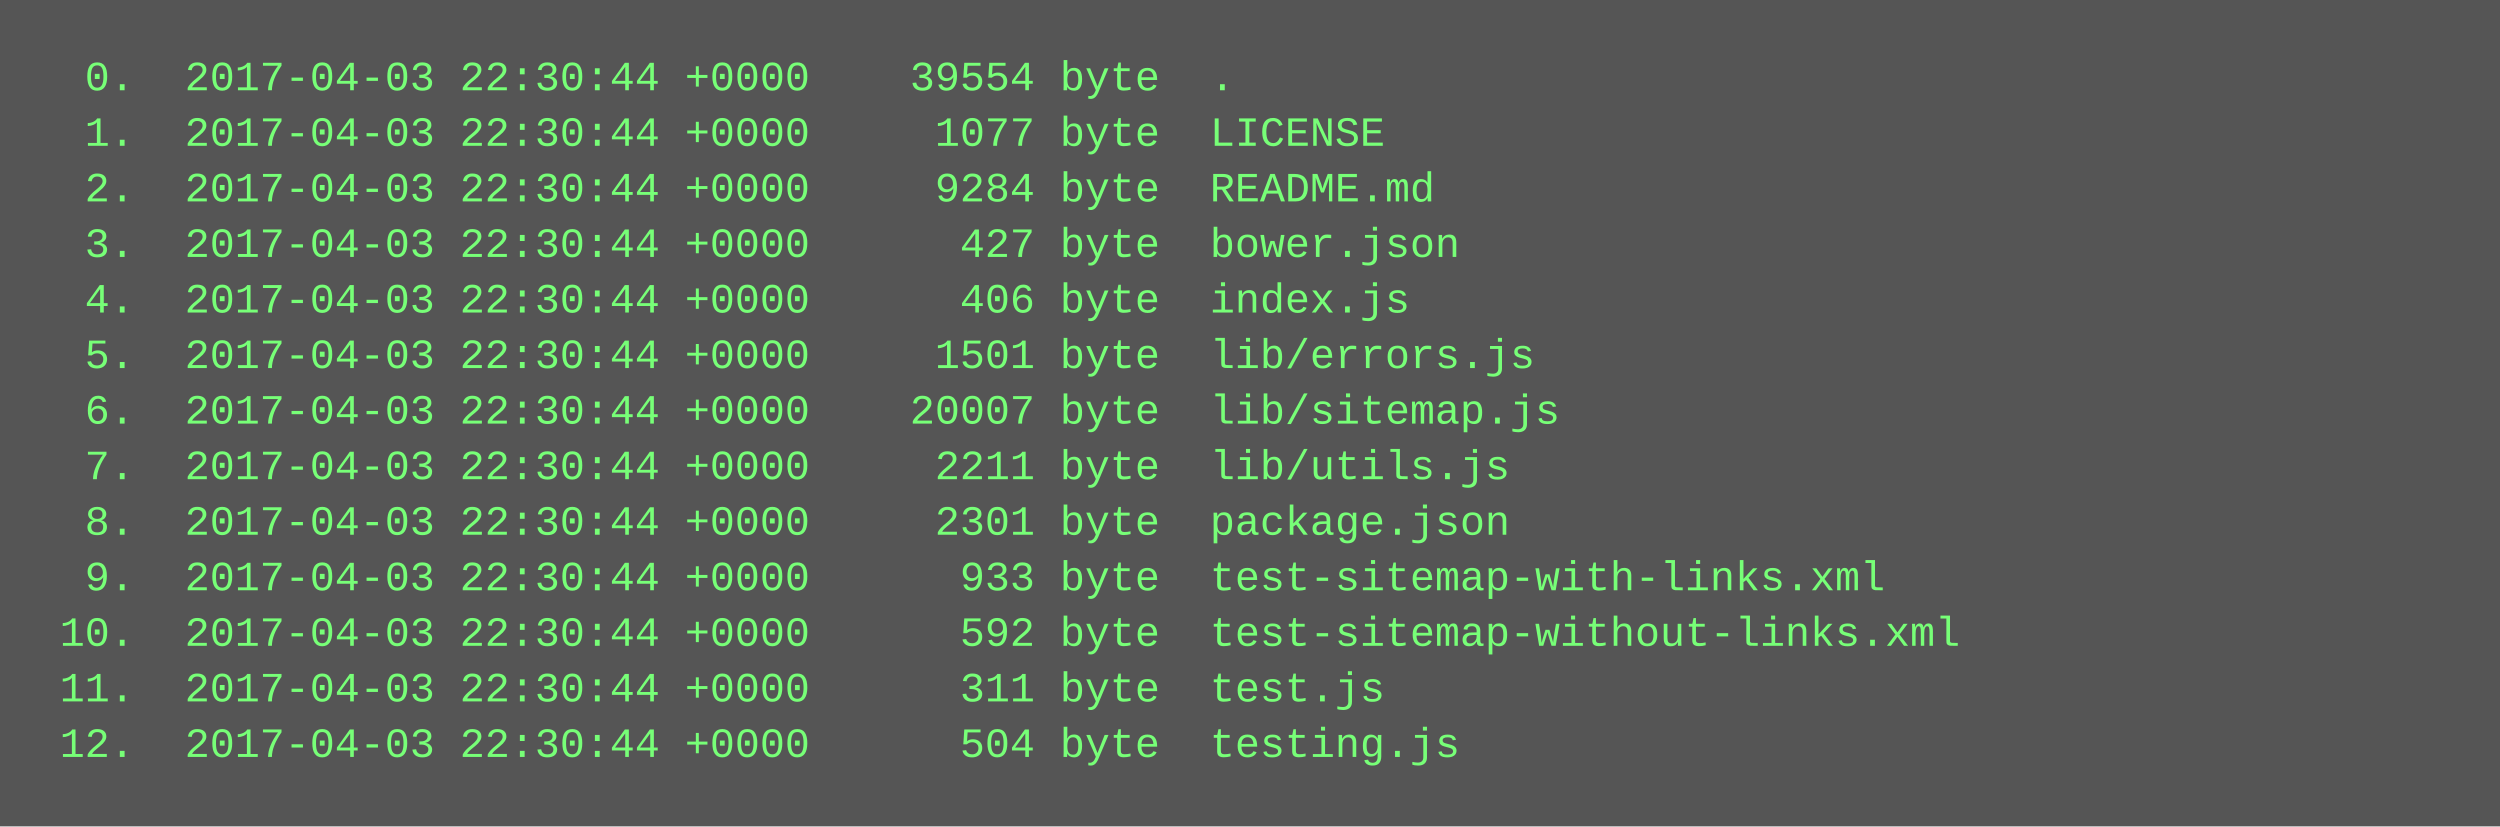
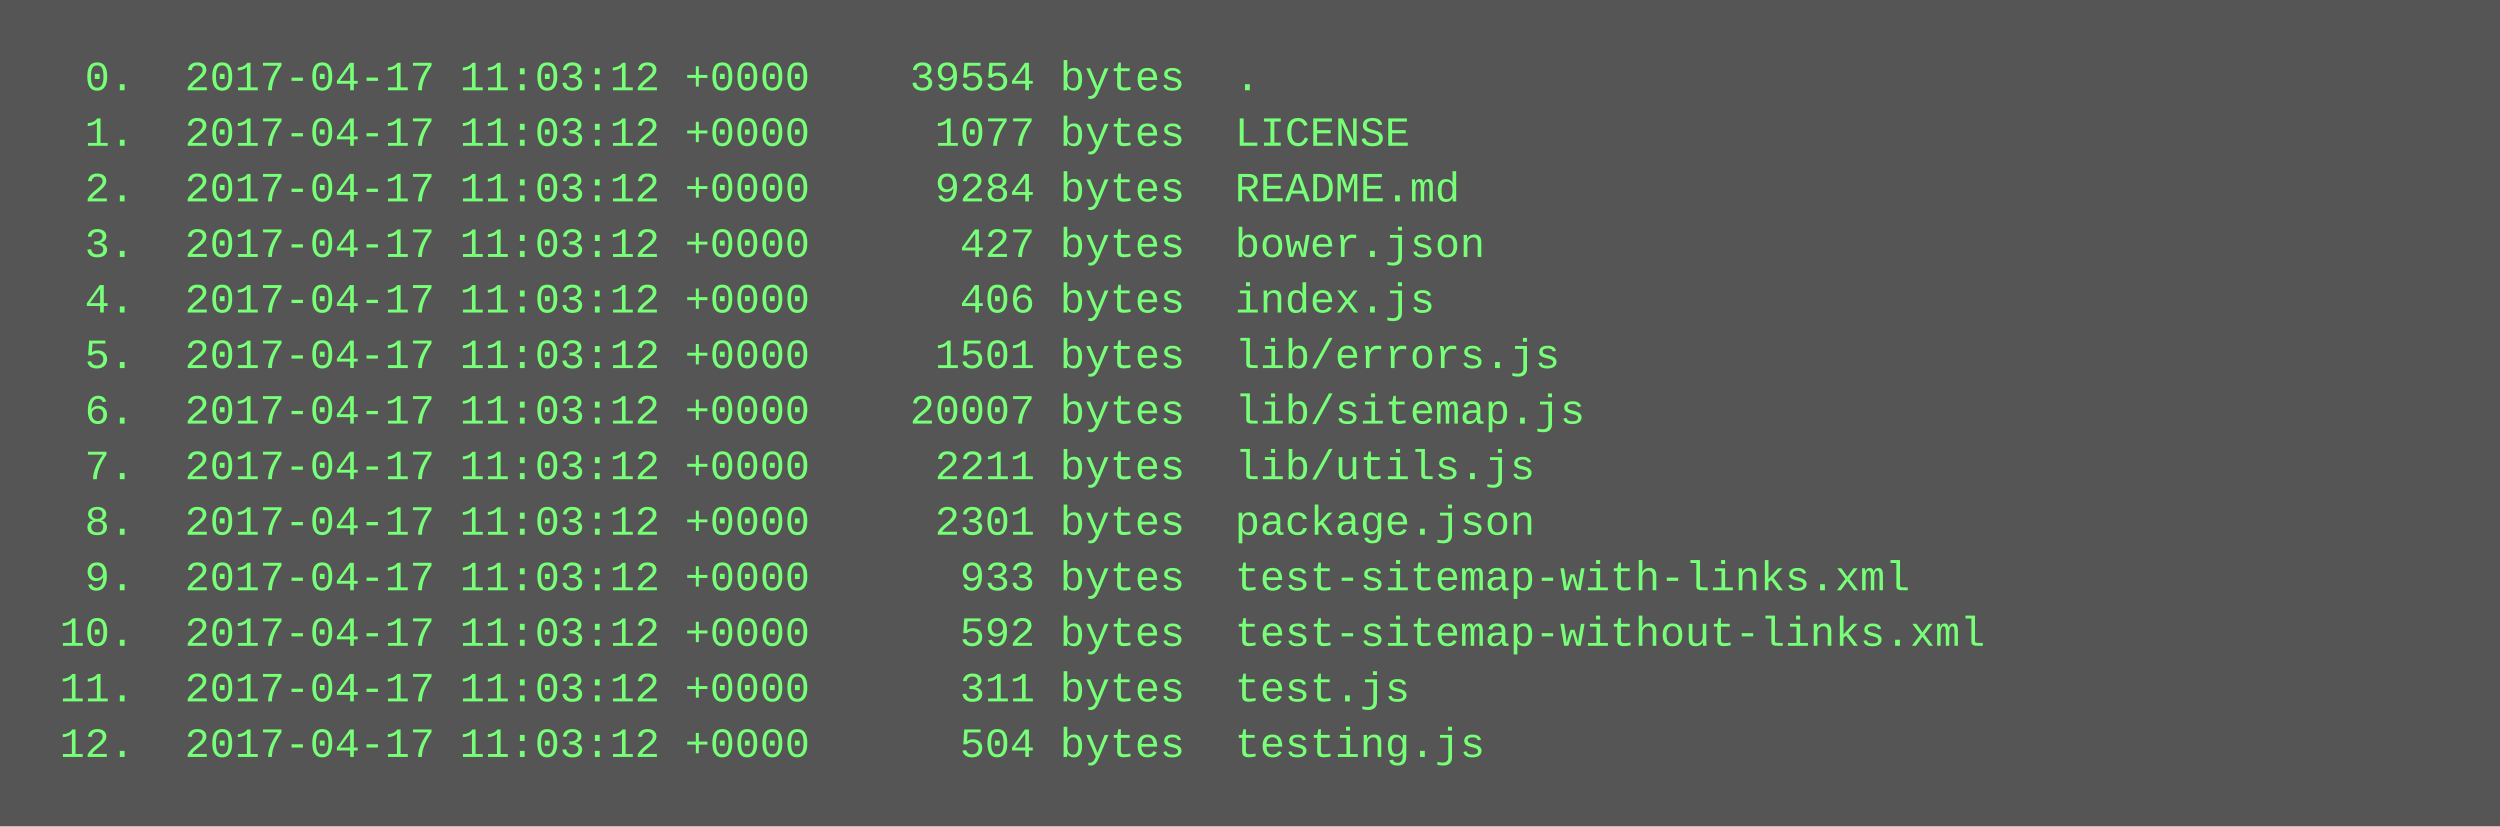
<svg xmlns="http://www.w3.org/2000/svg" height="238" width="720">
  <rect height="238" fill="#555" width="720" />
  <text fill="#7f7" font-family="Courier New" font-size="12" xml:space="preserve">
-     <tspan x="10" y="26">  0.  2017-04-03 22:30:44 +0000    39554 byte  .</tspan>
-     <tspan x="10" y="42">  1.  2017-04-03 22:30:44 +0000     1077 byte  LICENSE</tspan>
-     <tspan x="10" y="58">  2.  2017-04-03 22:30:44 +0000     9284 byte  README.md</tspan>
-     <tspan x="10" y="74">  3.  2017-04-03 22:30:44 +0000      427 byte  bower.json</tspan>
-     <tspan x="10" y="90">  4.  2017-04-03 22:30:44 +0000      406 byte  index.js</tspan>
-     <tspan x="10" y="106">  5.  2017-04-03 22:30:44 +0000     1501 byte  lib/errors.js</tspan>
-     <tspan x="10" y="122">  6.  2017-04-03 22:30:44 +0000    20007 byte  lib/sitemap.js</tspan>
-     <tspan x="10" y="138">  7.  2017-04-03 22:30:44 +0000     2211 byte  lib/utils.js</tspan>
-     <tspan x="10" y="154">  8.  2017-04-03 22:30:44 +0000     2301 byte  package.json</tspan>
-     <tspan x="10" y="170">  9.  2017-04-03 22:30:44 +0000      933 byte  test-sitemap-with-links.xml</tspan>
-     <tspan x="10" y="186"> 10.  2017-04-03 22:30:44 +0000      592 byte  test-sitemap-without-links.xml</tspan>
-     <tspan x="10" y="202"> 11.  2017-04-03 22:30:44 +0000      311 byte  test.js</tspan>
-     <tspan x="10" y="218"> 12.  2017-04-03 22:30:44 +0000      504 byte  testing.js</tspan>
+     <tspan x="10" y="26">  0.  2017-04-17 11:03:12 +0000    39554 bytes  .</tspan>
+     <tspan x="10" y="42">  1.  2017-04-17 11:03:12 +0000     1077 bytes  LICENSE</tspan>
+     <tspan x="10" y="58">  2.  2017-04-17 11:03:12 +0000     9284 bytes  README.md</tspan>
+     <tspan x="10" y="74">  3.  2017-04-17 11:03:12 +0000      427 bytes  bower.json</tspan>
+     <tspan x="10" y="90">  4.  2017-04-17 11:03:12 +0000      406 bytes  index.js</tspan>
+     <tspan x="10" y="106">  5.  2017-04-17 11:03:12 +0000     1501 bytes  lib/errors.js</tspan>
+     <tspan x="10" y="122">  6.  2017-04-17 11:03:12 +0000    20007 bytes  lib/sitemap.js</tspan>
+     <tspan x="10" y="138">  7.  2017-04-17 11:03:12 +0000     2211 bytes  lib/utils.js</tspan>
+     <tspan x="10" y="154">  8.  2017-04-17 11:03:12 +0000     2301 bytes  package.json</tspan>
+     <tspan x="10" y="170">  9.  2017-04-17 11:03:12 +0000      933 bytes  test-sitemap-with-links.xml</tspan>
+     <tspan x="10" y="186"> 10.  2017-04-17 11:03:12 +0000      592 bytes  test-sitemap-without-links.xml</tspan>
+     <tspan x="10" y="202"> 11.  2017-04-17 11:03:12 +0000      311 bytes  test.js</tspan>
+     <tspan x="10" y="218"> 12.  2017-04-17 11:03:12 +0000      504 bytes  testing.js</tspan>
  </text>
</svg>
